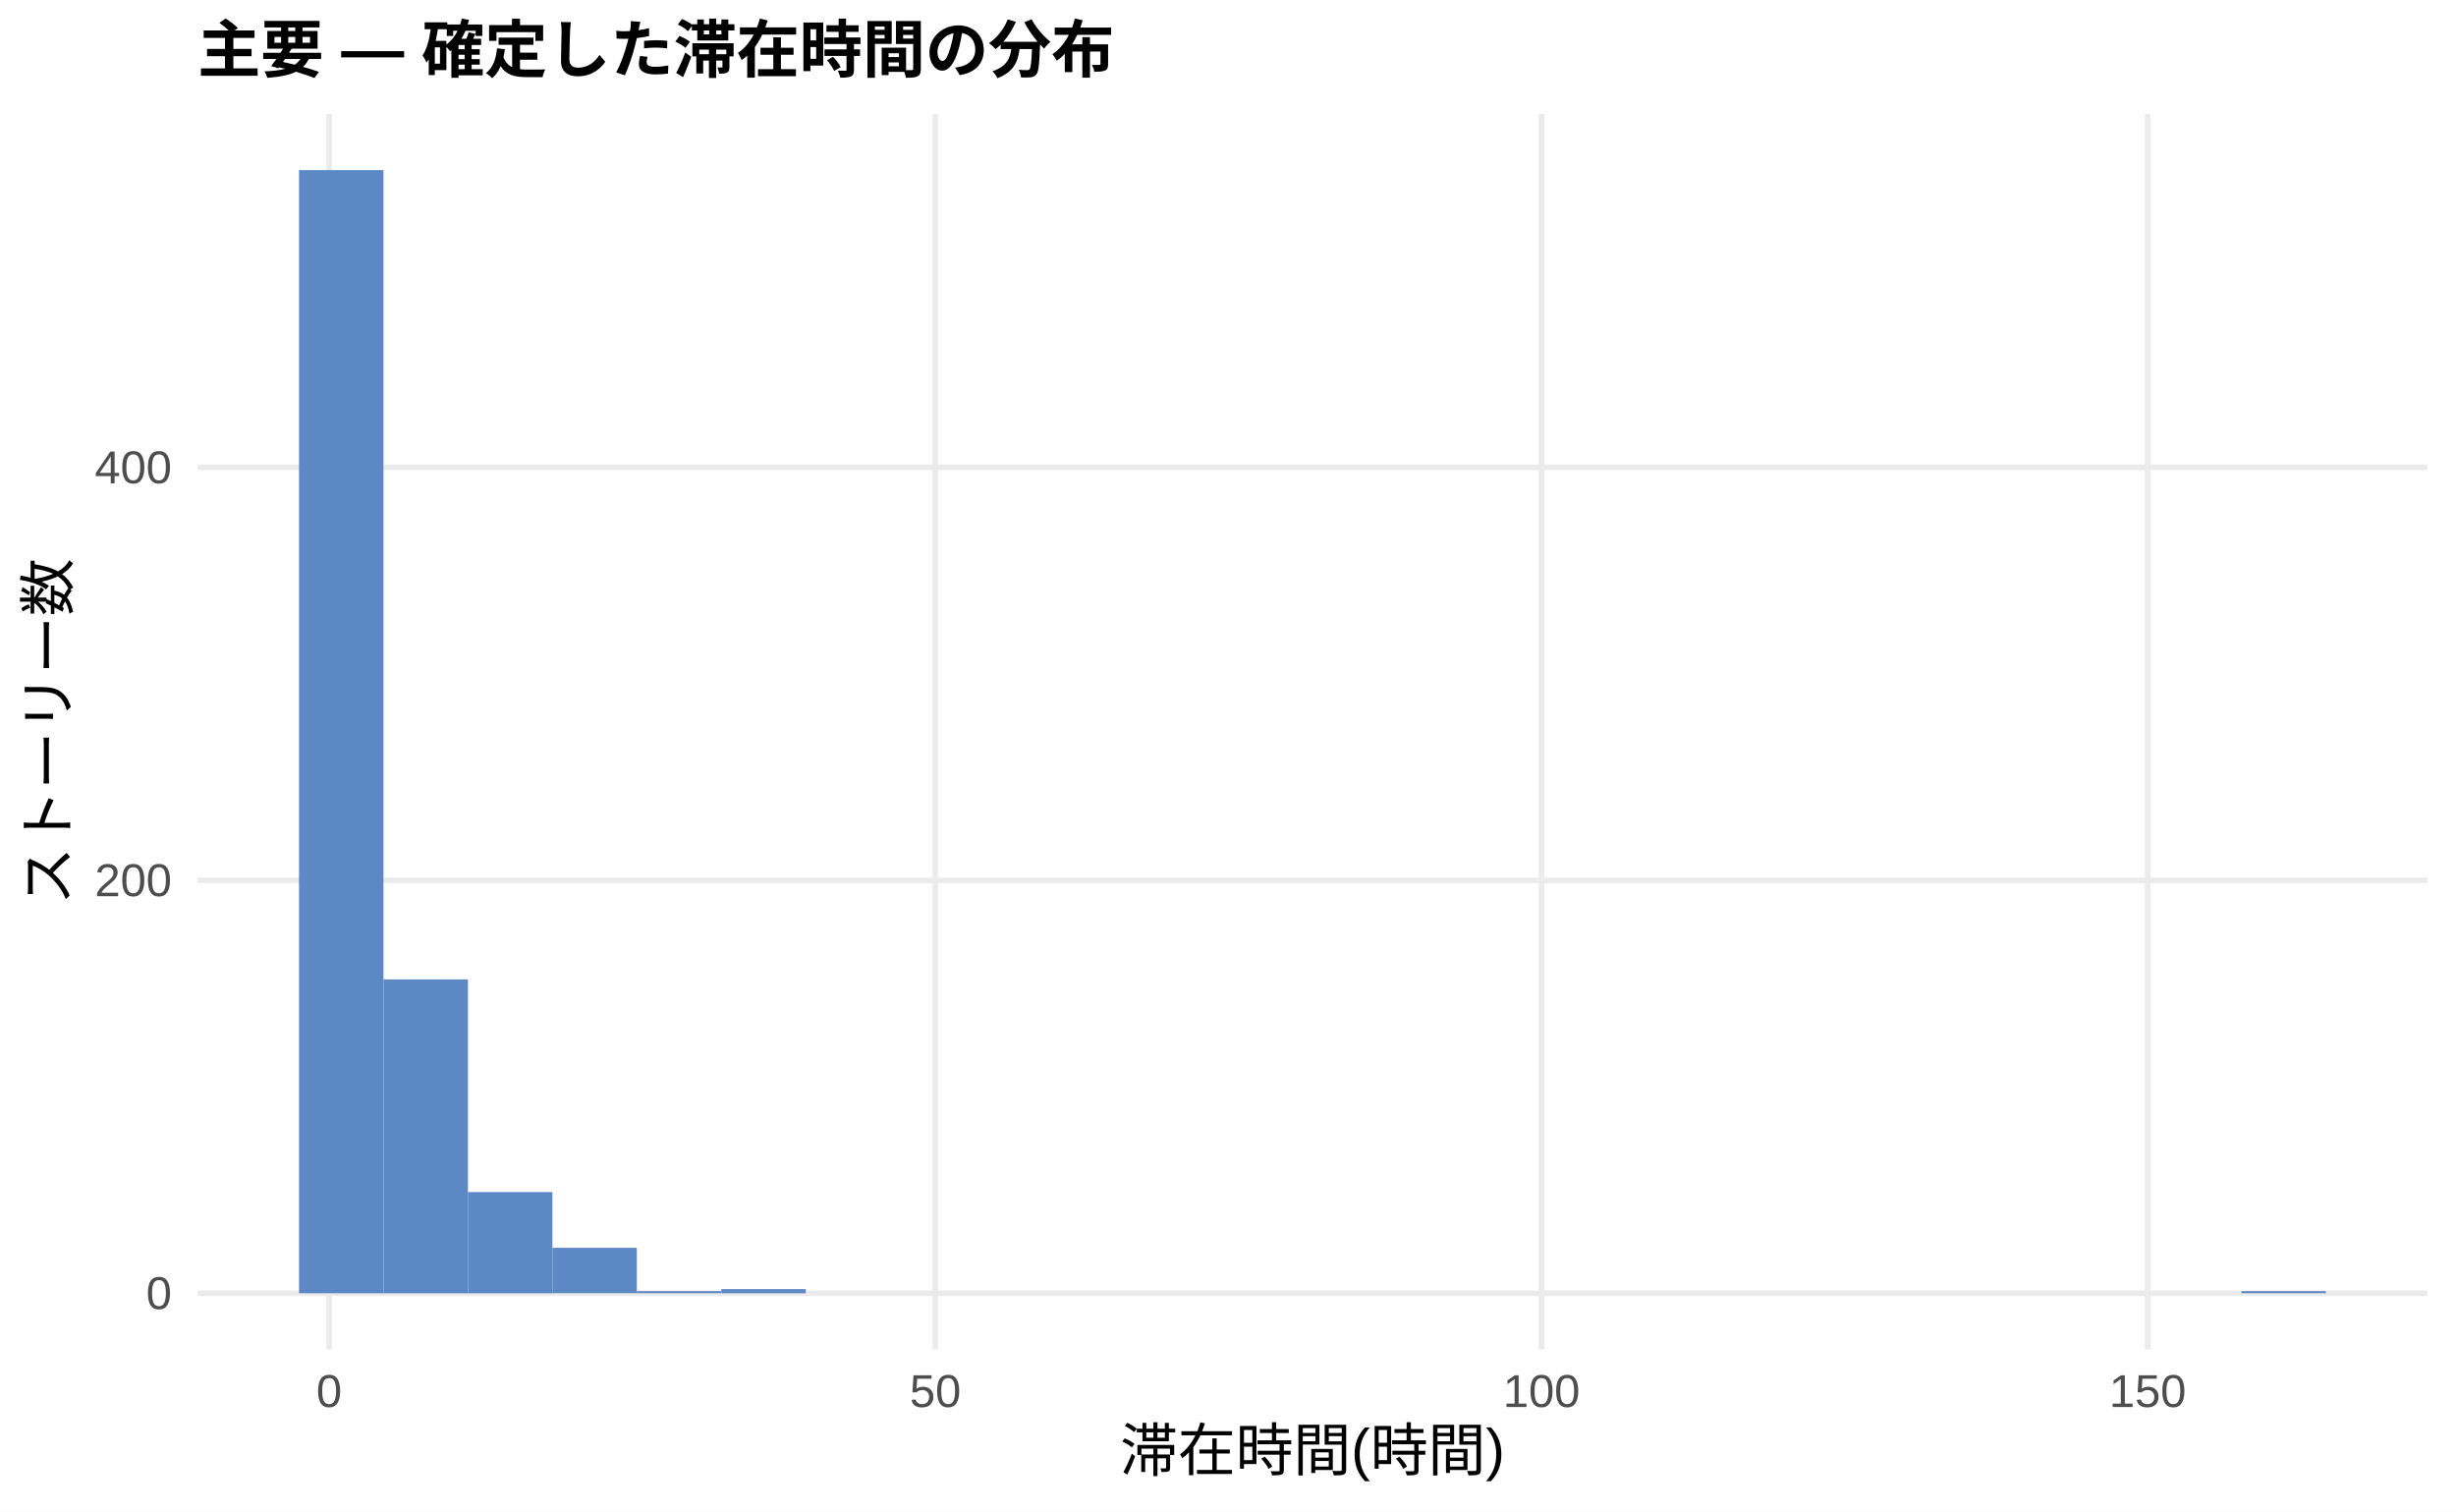
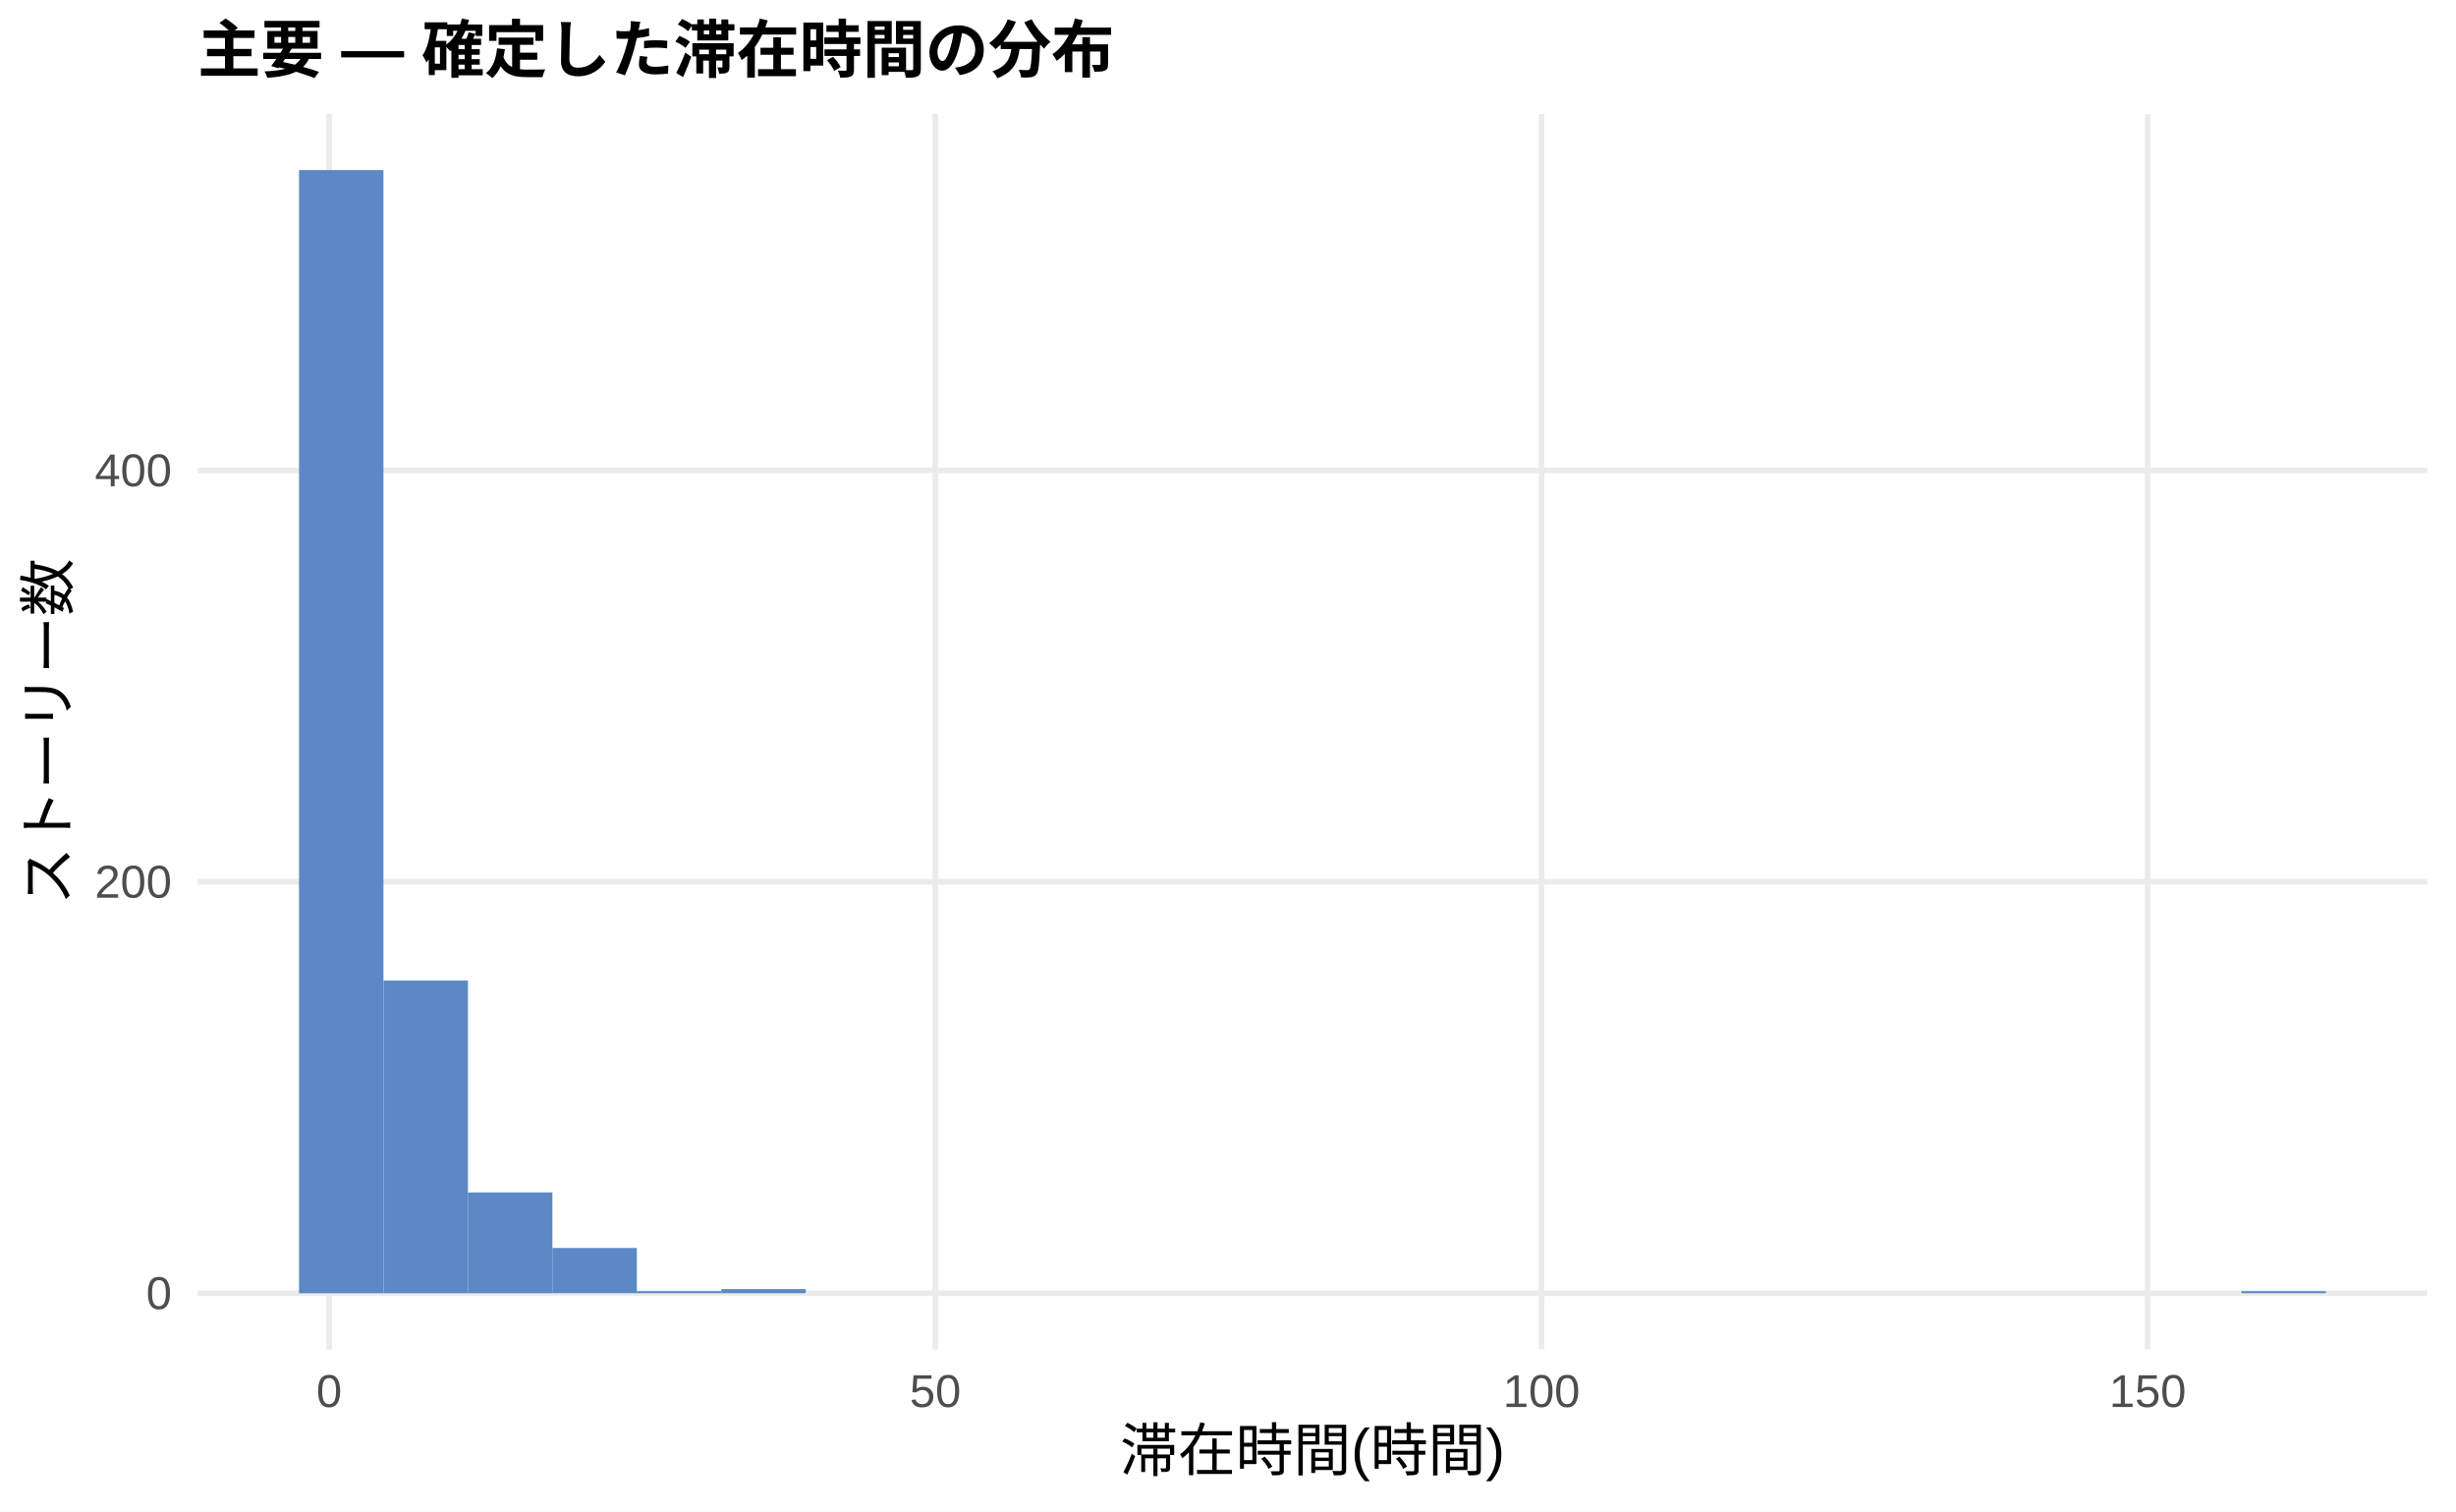
<svg xmlns="http://www.w3.org/2000/svg" width="468.00pt" height="288.00pt" viewBox="0 0 468.00 288.00">
  <g class="svglite">
    <defs>
      <style type="text/css">
    .svglite line, .svglite polyline, .svglite polygon, .svglite path, .svglite rect, .svglite circle {
      fill: none;
      stroke: #000000;
      stroke-linecap: round;
      stroke-linejoin: round;
      stroke-miterlimit: 10.00;
    }
    .svglite text {
      white-space: pre;
    }
    .svglite g.glyphgroup path {
      fill: inherit;
      stroke: none;
    }
  </style>
    </defs>
    <rect width="100%" height="100%" style="stroke: none; fill: #FFFFFF;" />
    <defs>
      <clipPath id="cpMC4wMHw0NjguMDB8MC4wMHwyODguMDA=">
        <rect x="0.00" y="0.00" width="468.00" height="288.00" />
      </clipPath>
    </defs>
    <g clip-path="url(#cpMC4wMHw0NjguMDB8MC4wMHwyODguMDA=)">
      <rect x="0.00" y="0.00" width="468.00" height="288.00" style="stroke-width: 1.07; stroke: none; fill: #FFFFFF;" />
    </g>
    <defs>
      <clipPath id="cpMzcuNjd8NDYyLjUyfDIxLjcxfDI1Ny4xMg==">
        <rect x="37.67" y="21.71" width="424.85" height="235.41" />
      </clipPath>
    </defs>
    <g clip-path="url(#cpMzcuNjd8NDYyLjUyfDIxLjcxfDI1Ny4xMg==)">
      <polyline points="37.67,246.42 462.52,246.42 " style="stroke-width: 1.07; stroke: #EBEBEB; stroke-linecap: butt;" />
-       <polyline points="37.67,167.74 462.52,167.74 " style="stroke-width: 1.07; stroke: #EBEBEB; stroke-linecap: butt;" />
-       <polyline points="37.67,89.06 462.52,89.06 " style="stroke-width: 1.07; stroke: #EBEBEB; stroke-linecap: butt;" />
+       <polyline points="37.67,168.02 462.52,168.02 " style="stroke-width: 1.07; stroke: #EBEBEB; stroke-linecap: butt;" />
+       <polyline points="37.67,89.63 462.52,89.63 " style="stroke-width: 1.07; stroke: #EBEBEB; stroke-linecap: butt;" />
      <polyline points="62.72,257.12 62.72,21.71 " style="stroke-width: 1.07; stroke: #EBEBEB; stroke-linecap: butt;" />
      <polyline points="178.23,257.12 178.23,21.71 " style="stroke-width: 1.07; stroke: #EBEBEB; stroke-linecap: butt;" />
      <polyline points="293.74,257.12 293.74,21.71 " style="stroke-width: 1.07; stroke: #EBEBEB; stroke-linecap: butt;" />
      <polyline points="409.25,257.12 409.25,21.71 " style="stroke-width: 1.07; stroke: #EBEBEB; stroke-linecap: butt;" />
      <rect x="56.98" y="32.41" width="16.09" height="214.01" style="stroke-width: 1.07; stroke: none; stroke-linecap: butt; stroke-linejoin: miter; fill: #5C88C5;" />
-       <rect x="73.08" y="186.62" width="16.09" height="59.80" style="stroke-width: 1.07; stroke: none; stroke-linecap: butt; stroke-linejoin: miter; fill: #5C88C5;" />
-       <rect x="89.17" y="227.14" width="16.09" height="19.28" style="stroke-width: 1.07; stroke: none; stroke-linecap: butt; stroke-linejoin: miter; fill: #5C88C5;" />
-       <rect x="105.26" y="237.76" width="16.09" height="8.65" style="stroke-width: 1.07; stroke: none; stroke-linecap: butt; stroke-linejoin: miter; fill: #5C88C5;" />
+       <rect x="73.08" y="186.84" width="16.09" height="59.58" style="stroke-width: 1.07; stroke: none; stroke-linecap: butt; stroke-linejoin: miter; fill: #5C88C5;" />
+       <rect x="89.17" y="227.21" width="16.09" height="19.21" style="stroke-width: 1.07; stroke: none; stroke-linecap: butt; stroke-linejoin: miter; fill: #5C88C5;" />
+       <rect x="105.26" y="237.79" width="16.09" height="8.62" style="stroke-width: 1.07; stroke: none; stroke-linecap: butt; stroke-linejoin: miter; fill: #5C88C5;" />
      <rect x="121.35" y="246.02" width="16.09" height="0.39" style="stroke-width: 1.07; stroke: none; stroke-linecap: butt; stroke-linejoin: miter; fill: #5C88C5;" />
-       <rect x="137.45" y="245.63" width="16.09" height="0.79" style="stroke-width: 1.07; stroke: none; stroke-linecap: butt; stroke-linejoin: miter; fill: #5C88C5;" />
+       <rect x="137.45" y="245.63" width="16.09" height="0.78" style="stroke-width: 1.07; stroke: none; stroke-linecap: butt; stroke-linejoin: miter; fill: #5C88C5;" />
      <rect x="153.54" y="246.42" width="16.09" height="0.00" style="stroke-width: 1.07; stroke: none; stroke-linecap: butt; stroke-linejoin: miter; fill: #5C88C5;" />
      <rect x="169.63" y="246.42" width="16.09" height="0.00" style="stroke-width: 1.07; stroke: none; stroke-linecap: butt; stroke-linejoin: miter; fill: #5C88C5;" />
      <rect x="185.73" y="246.42" width="16.09" height="0.00" style="stroke-width: 1.07; stroke: none; stroke-linecap: butt; stroke-linejoin: miter; fill: #5C88C5;" />
      <rect x="201.82" y="246.42" width="16.09" height="0.00" style="stroke-width: 1.07; stroke: none; stroke-linecap: butt; stroke-linejoin: miter; fill: #5C88C5;" />
      <rect x="217.91" y="246.42" width="16.09" height="0.00" style="stroke-width: 1.07; stroke: none; stroke-linecap: butt; stroke-linejoin: miter; fill: #5C88C5;" />
      <rect x="234.00" y="246.42" width="16.09" height="0.00" style="stroke-width: 1.07; stroke: none; stroke-linecap: butt; stroke-linejoin: miter; fill: #5C88C5;" />
      <rect x="250.10" y="246.42" width="16.09" height="0.00" style="stroke-width: 1.07; stroke: none; stroke-linecap: butt; stroke-linejoin: miter; fill: #5C88C5;" />
      <rect x="266.19" y="246.42" width="16.09" height="0.00" style="stroke-width: 1.07; stroke: none; stroke-linecap: butt; stroke-linejoin: miter; fill: #5C88C5;" />
      <rect x="282.28" y="246.42" width="16.09" height="0.00" style="stroke-width: 1.07; stroke: none; stroke-linecap: butt; stroke-linejoin: miter; fill: #5C88C5;" />
      <rect x="298.37" y="246.42" width="16.09" height="0.00" style="stroke-width: 1.07; stroke: none; stroke-linecap: butt; stroke-linejoin: miter; fill: #5C88C5;" />
      <rect x="314.47" y="246.42" width="16.09" height="0.00" style="stroke-width: 1.07; stroke: none; stroke-linecap: butt; stroke-linejoin: miter; fill: #5C88C5;" />
      <rect x="330.56" y="246.42" width="16.09" height="0.00" style="stroke-width: 1.07; stroke: none; stroke-linecap: butt; stroke-linejoin: miter; fill: #5C88C5;" />
      <rect x="346.65" y="246.42" width="16.09" height="0.00" style="stroke-width: 1.07; stroke: none; stroke-linecap: butt; stroke-linejoin: miter; fill: #5C88C5;" />
      <rect x="362.75" y="246.42" width="16.09" height="0.00" style="stroke-width: 1.07; stroke: none; stroke-linecap: butt; stroke-linejoin: miter; fill: #5C88C5;" />
      <rect x="378.84" y="246.42" width="16.09" height="0.00" style="stroke-width: 1.07; stroke: none; stroke-linecap: butt; stroke-linejoin: miter; fill: #5C88C5;" />
      <rect x="394.93" y="246.42" width="16.09" height="0.00" style="stroke-width: 1.07; stroke: none; stroke-linecap: butt; stroke-linejoin: miter; fill: #5C88C5;" />
      <rect x="411.02" y="246.42" width="16.09" height="0.00" style="stroke-width: 1.07; stroke: none; stroke-linecap: butt; stroke-linejoin: miter; fill: #5C88C5;" />
      <rect x="427.12" y="246.02" width="16.09" height="0.39" style="stroke-width: 1.07; stroke: none; stroke-linecap: butt; stroke-linejoin: miter; fill: #5C88C5;" />
    </g>
    <g clip-path="url(#cpMC4wMHw0NjguMDB8MC4wMHwyODguMDA=)">
      <text x="32.74" y="249.44" text-anchor="end" style="font-size: 8.80px;fill: #4D4D4D; font-family: &quot;Liberation Sans&quot;;" textLength="4.89px" lengthAdjust="spacingAndGlyphs">0</text>
-       <text x="32.74" y="170.76" text-anchor="end" style="font-size: 8.80px;fill: #4D4D4D; font-family: &quot;Liberation Sans&quot;;" textLength="14.67px" lengthAdjust="spacingAndGlyphs">200</text>
-       <text x="32.74" y="92.09" text-anchor="end" style="font-size: 8.80px;fill: #4D4D4D; font-family: &quot;Liberation Sans&quot;;" textLength="14.67px" lengthAdjust="spacingAndGlyphs">400</text>
+       <text x="32.74" y="171.05" text-anchor="end" style="font-size: 8.80px;fill: #4D4D4D; font-family: &quot;Liberation Sans&quot;;" textLength="14.67px" lengthAdjust="spacingAndGlyphs">200</text>
+       <text x="32.74" y="92.66" text-anchor="end" style="font-size: 8.80px;fill: #4D4D4D; font-family: &quot;Liberation Sans&quot;;" textLength="14.67px" lengthAdjust="spacingAndGlyphs">400</text>
      <text x="62.72" y="268.10" text-anchor="middle" style="font-size: 8.80px;fill: #4D4D4D; font-family: &quot;Liberation Sans&quot;;" textLength="4.89px" lengthAdjust="spacingAndGlyphs">0</text>
      <text x="178.23" y="268.10" text-anchor="middle" style="font-size: 8.80px;fill: #4D4D4D; font-family: &quot;Liberation Sans&quot;;" textLength="9.78px" lengthAdjust="spacingAndGlyphs">50</text>
      <text x="293.74" y="268.10" text-anchor="middle" style="font-size: 8.80px;fill: #4D4D4D; font-family: &quot;Liberation Sans&quot;;" textLength="14.67px" lengthAdjust="spacingAndGlyphs">100</text>
      <text x="409.25" y="268.10" text-anchor="middle" style="font-size: 8.80px;fill: #4D4D4D; font-family: &quot;Liberation Sans&quot;;" textLength="14.67px" lengthAdjust="spacingAndGlyphs">150</text>
      <text x="250.10" y="280.24" text-anchor="middle" style="font-size: 11.00px; font-family: &quot;Liberation Sans&quot;;" textLength="73.31px" lengthAdjust="spacingAndGlyphs">滞在時間(時間)</text>
      <text transform="translate(13.05,139.41) rotate(-90)" text-anchor="middle" style="font-size: 11.00px; font-family: &quot;Liberation Sans&quot;;" textLength="66.00px" lengthAdjust="spacingAndGlyphs">ストーリー数</text>
      <text x="37.67" y="13.74" style="font-size: 12.00px; font-weight: bold; font-family: &quot;Liberation Sans&quot;;" textLength="174.66px" lengthAdjust="spacingAndGlyphs">主要 — 確定した滞在時間の分布</text>
    </g>
  </g>
</svg>
